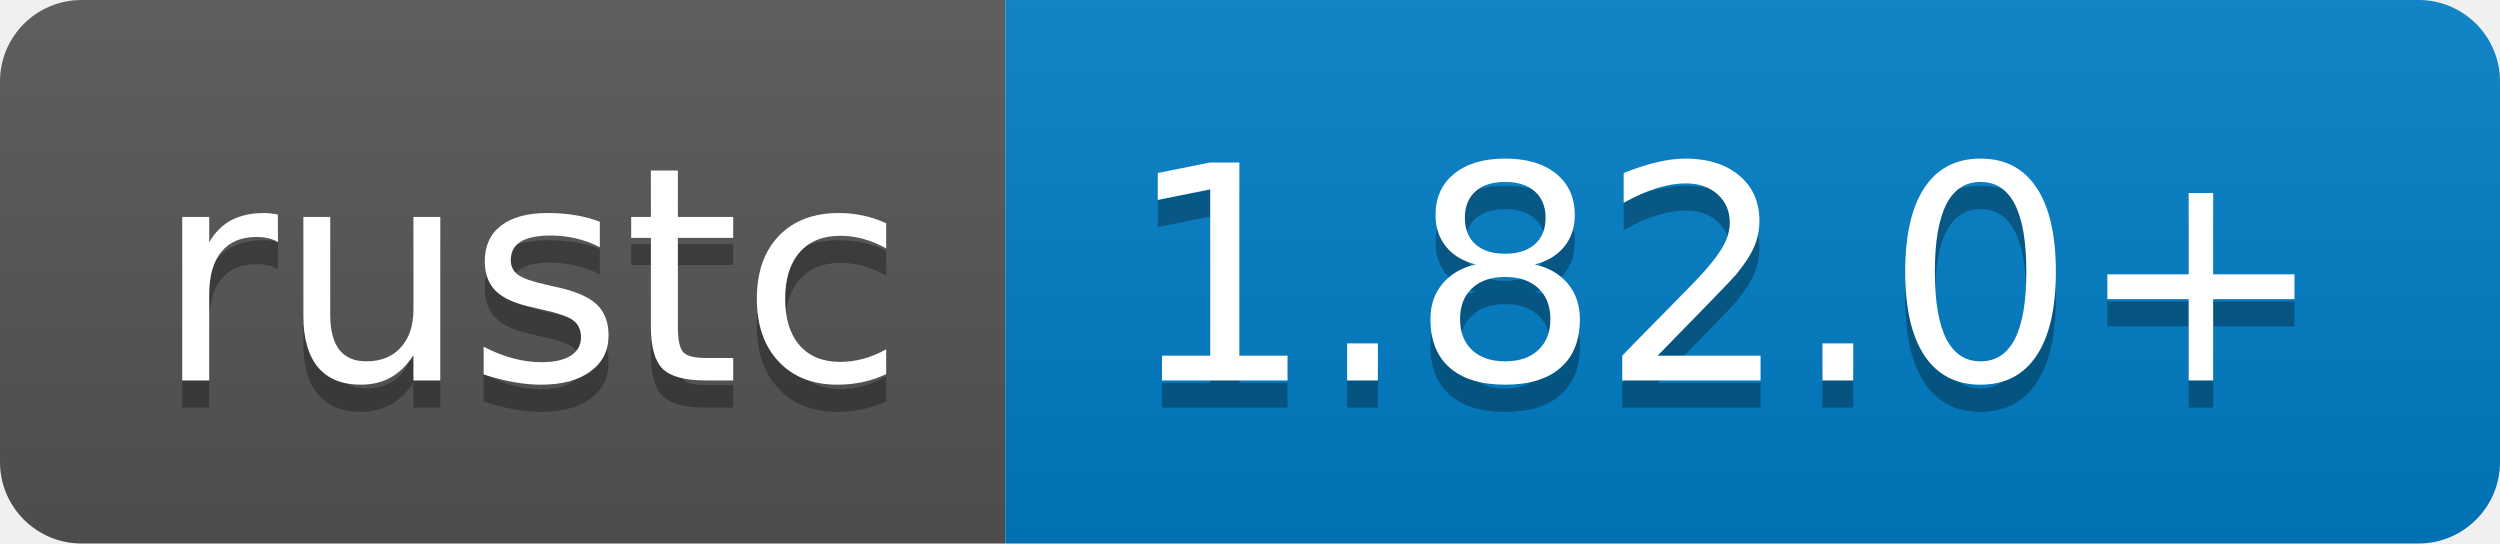
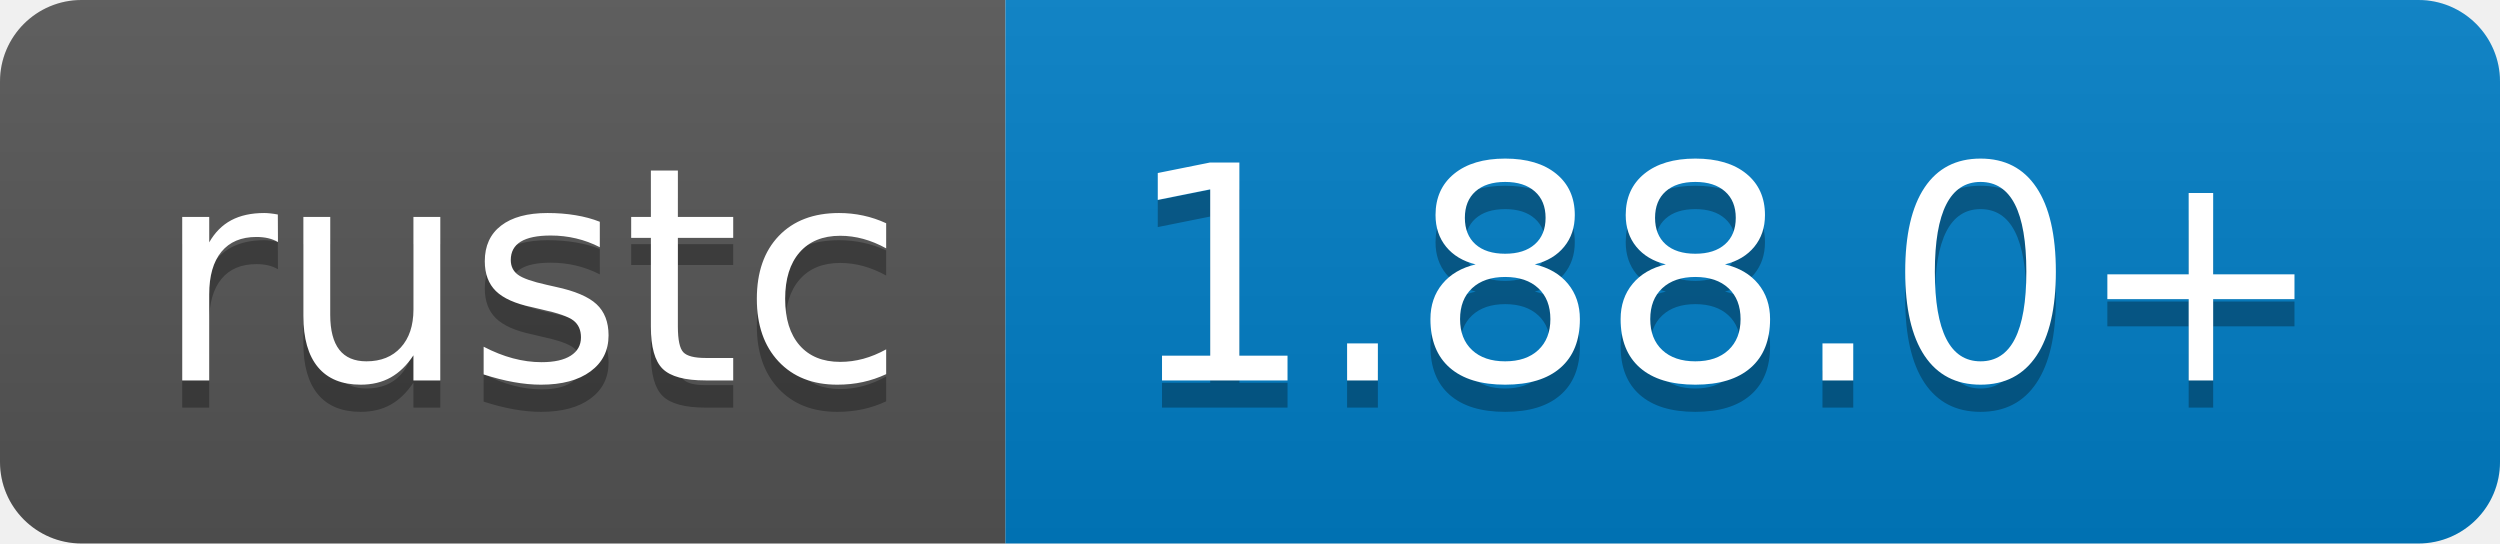
- <svg xmlns="http://www.w3.org/2000/svg" width="92" height="20" role="img" aria-label="rustc: 1.82.0+">
+ <svg xmlns="http://www.w3.org/2000/svg" width="92" height="20" role="img" aria-label="rustc: 1.88.0+">
  <linearGradient id="s" x2="0" y2="100%">
    <stop offset="0" stop-color="#bbb" stop-opacity=".1" />
    <stop offset="1" stop-opacity=".1" />
  </linearGradient>
  <clipPath id="r">
    <rect width="92" height="20" rx="3" fill="#fff" />
  </clipPath>
  <g clip-path="url(#r)">
    <rect width="37" height="20" fill="#555" />
    <rect x="37" width="55" height="20" fill="#007ec6" />
    <rect width="92" height="20" fill="url(#s)" />
  </g>
  <g fill="#fff" text-anchor="middle" font-family="Verdana,Geneva,DejaVu Sans,sans-serif" text-rendering="geometricPrecision" font-size="110">
    <text aria-hidden="true" x="195" y="150" fill="#010101" fill-opacity=".3" transform="scale(.1)" textLength="270">rustc</text>
    <text x="195" y="140" transform="scale(.1)" fill="#fff" textLength="270">rustc</text>
-     <text aria-hidden="true" x="635" y="150" fill="#010101" fill-opacity=".3" transform="scale(.1)" textLength="450">1.82.0+</text>
-     <text x="635" y="140" transform="scale(.1)" fill="#fff" textLength="450">1.82.0+</text>
+     <text aria-hidden="true" x="635" y="150" fill="#010101" fill-opacity=".3" transform="scale(.1)" textLength="450">1.88.0+</text>
+     <text x="635" y="140" transform="scale(.1)" fill="#fff" textLength="450">1.88.0+</text>
  </g>
</svg>
